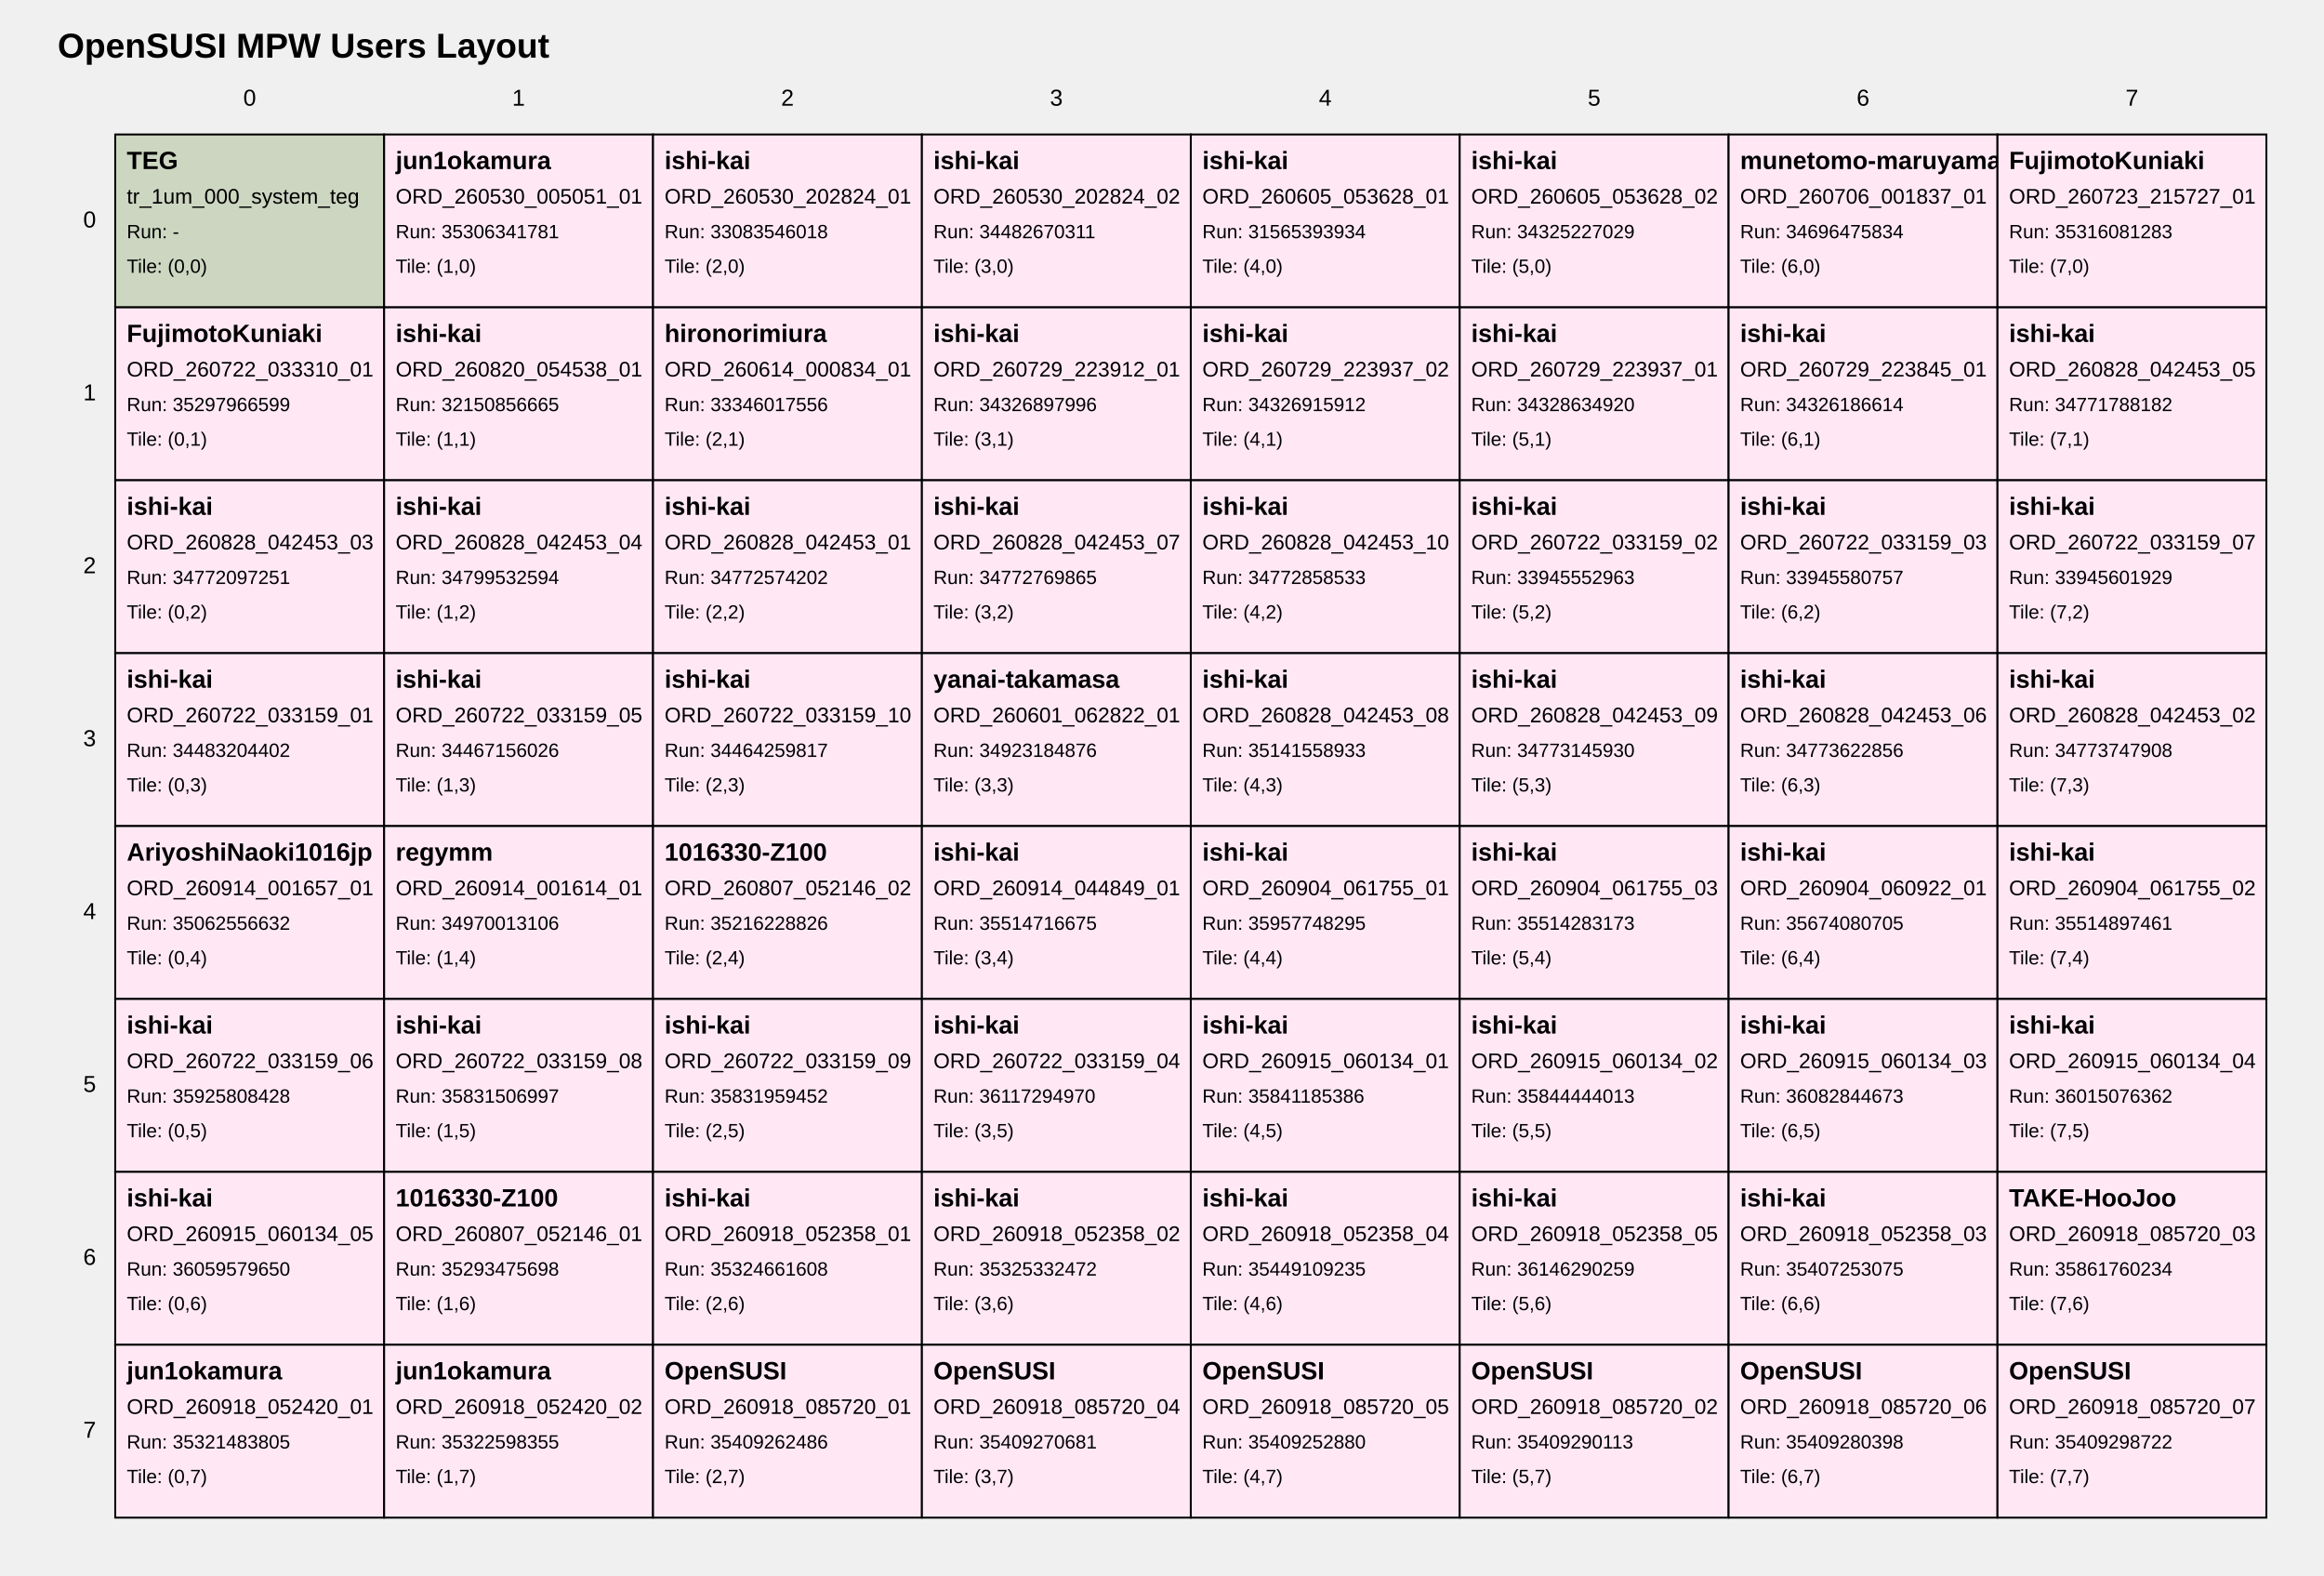
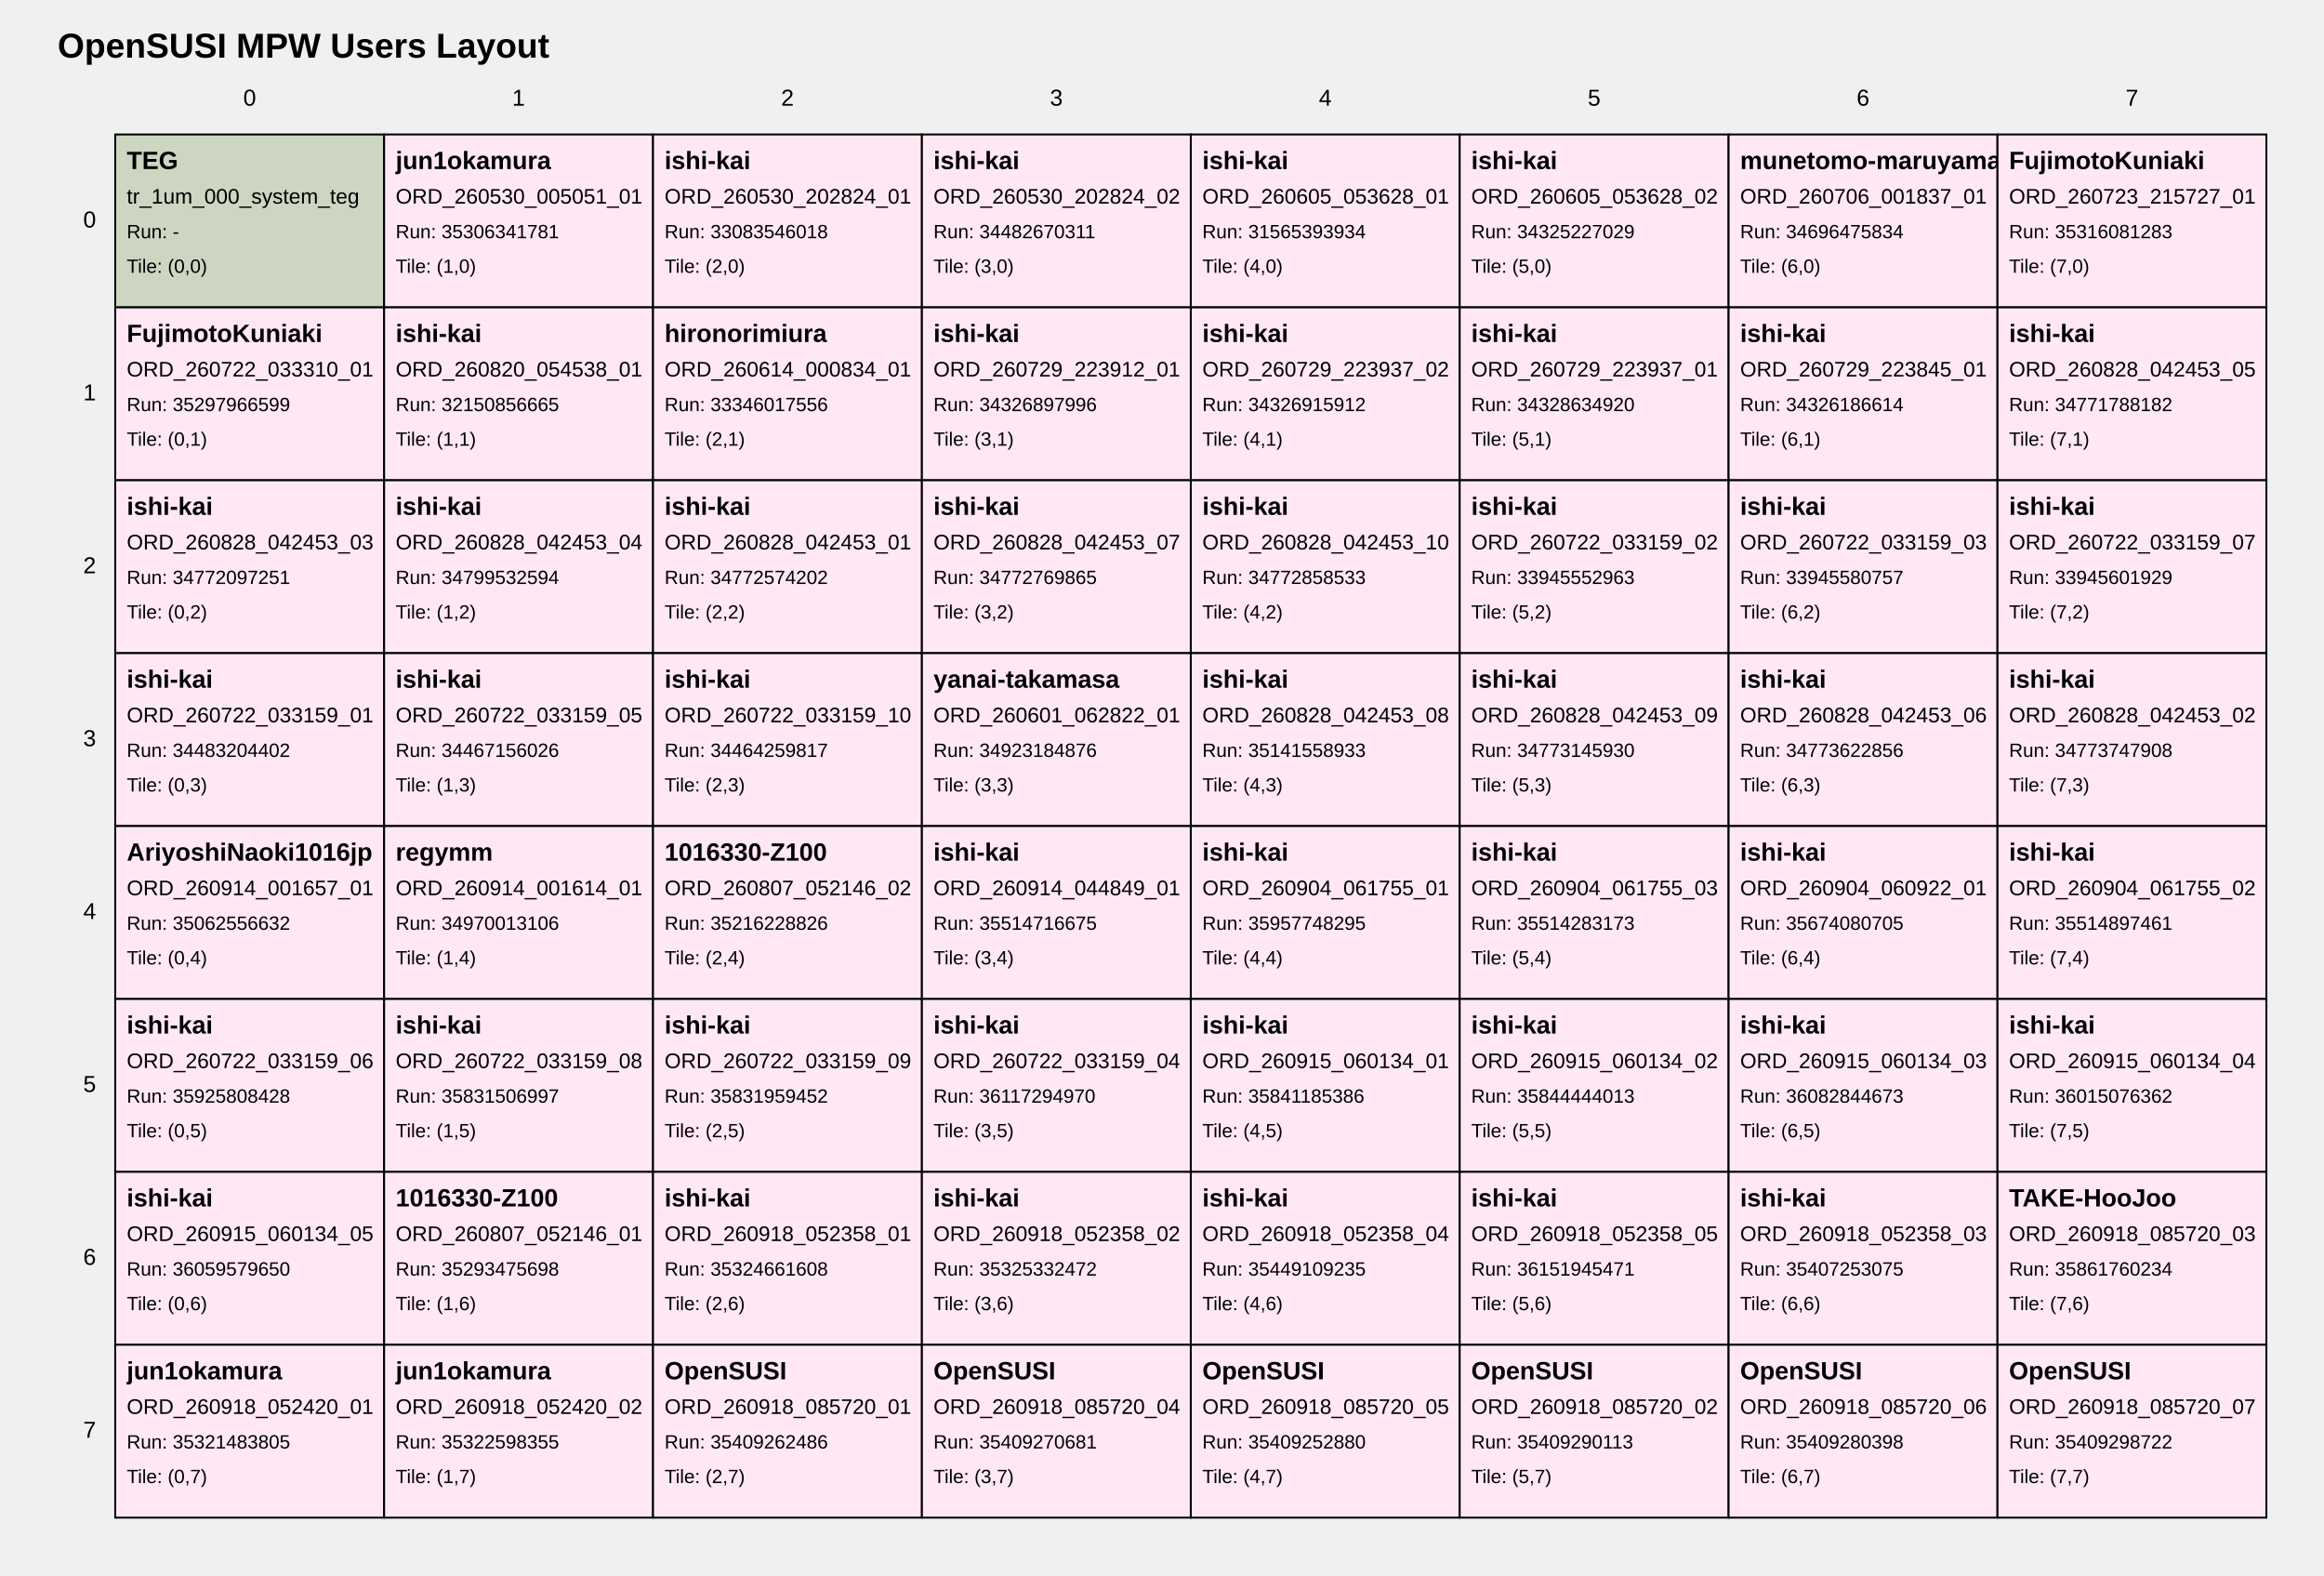
<svg xmlns="http://www.w3.org/2000/svg" width="1210" height="820" viewBox="0 0 1210 820">
  <style>
text { font-family: Arial, sans-serif; fill: black; }
.tile { fill: white; stroke: black; stroke-width: 1; }
.tile-teg { fill: #cdd6c1; }
.tile-user { fill: #ffe8f4; }
.tile-fill { fill: #f7f7f7; }
.grid-label { font-size: 12px; }
.title { font-size: 18px; font-weight: bold; }
.tile-title { font-size: 13px; font-weight: bold; }
.tile-sub { font-size: 11px; }
.tile-run { font-size: 10px; }
</style>
  <text class="title" x="30" y="30">OpenSUSI MPW Users Layout</text>
  <text class="grid-label" x="130.0" y="55" text-anchor="middle">0</text>
  <text class="grid-label" x="270.0" y="55" text-anchor="middle">1</text>
  <text class="grid-label" x="410.0" y="55" text-anchor="middle">2</text>
  <text class="grid-label" x="550.0" y="55" text-anchor="middle">3</text>
  <text class="grid-label" x="690.0" y="55" text-anchor="middle">4</text>
  <text class="grid-label" x="830.0" y="55" text-anchor="middle">5</text>
  <text class="grid-label" x="970.0" y="55" text-anchor="middle">6</text>
  <text class="grid-label" x="1110.0" y="55" text-anchor="middle">7</text>
  <text class="grid-label" x="50" y="115.0" text-anchor="end" dominant-baseline="middle">0</text>
  <text class="grid-label" x="50" y="205.0" text-anchor="end" dominant-baseline="middle">1</text>
  <text class="grid-label" x="50" y="295.0" text-anchor="end" dominant-baseline="middle">2</text>
  <text class="grid-label" x="50" y="385.0" text-anchor="end" dominant-baseline="middle">3</text>
  <text class="grid-label" x="50" y="475.0" text-anchor="end" dominant-baseline="middle">4</text>
  <text class="grid-label" x="50" y="565.0" text-anchor="end" dominant-baseline="middle">5</text>
  <text class="grid-label" x="50" y="655.0" text-anchor="end" dominant-baseline="middle">6</text>
  <text class="grid-label" x="50" y="745.0" text-anchor="end" dominant-baseline="middle">7</text>
  <a href="https://github.com/OpenSUSI/OpenSUSI_MPW_TR2026/blob/main/users/000_system" target="_blank">
    <rect class="tile tile-teg" x="60" y="70" width="140" height="90" />
    <text class="tile-title" x="66" y="88">TEG</text>
    <text class="tile-sub" x="66" y="106">tr_1um_000_system_teg</text>
    <text class="tile-run" x="66" y="124">Run: -</text>
    <text class="tile-run" x="66" y="142">Tile: (0,0)</text>
  </a>
  <a href="https://github.com/OpenSUSI/OpenSUSI_MPW_TR2026/blob/main/users/jun1okamura/ORD-260530-005051-01" target="_blank">
    <rect class="tile tile-user" x="200" y="70" width="140" height="90" />
    <text class="tile-title" x="206" y="88">jun1okamura</text>
    <text class="tile-sub" x="206" y="106">ORD_260530_005051_01</text>
    <text class="tile-run" x="206" y="124">Run: 35306341781</text>
    <text class="tile-run" x="206" y="142">Tile: (1,0)</text>
  </a>
  <a href="https://github.com/OpenSUSI/OpenSUSI_MPW_TR2026/blob/main/users/ishi-kai/ORD-260530-202824-01" target="_blank">
    <rect class="tile tile-user" x="340" y="70" width="140" height="90" />
    <text class="tile-title" x="346" y="88">ishi-kai</text>
    <text class="tile-sub" x="346" y="106">ORD_260530_202824_01</text>
    <text class="tile-run" x="346" y="124">Run: 33083546018</text>
    <text class="tile-run" x="346" y="142">Tile: (2,0)</text>
  </a>
  <a href="https://github.com/OpenSUSI/OpenSUSI_MPW_TR2026/blob/main/users/ishi-kai/ORD-260530-202824-02" target="_blank">
    <rect class="tile tile-user" x="480" y="70" width="140" height="90" />
    <text class="tile-title" x="486" y="88">ishi-kai</text>
    <text class="tile-sub" x="486" y="106">ORD_260530_202824_02</text>
    <text class="tile-run" x="486" y="124">Run: 34482670311</text>
    <text class="tile-run" x="486" y="142">Tile: (3,0)</text>
  </a>
  <a href="https://github.com/OpenSUSI/OpenSUSI_MPW_TR2026/blob/main/users/ishi-kai/ORD-260605-053628-01" target="_blank">
    <rect class="tile tile-user" x="620" y="70" width="140" height="90" />
    <text class="tile-title" x="626" y="88">ishi-kai</text>
    <text class="tile-sub" x="626" y="106">ORD_260605_053628_01</text>
    <text class="tile-run" x="626" y="124">Run: 31565393934</text>
    <text class="tile-run" x="626" y="142">Tile: (4,0)</text>
  </a>
  <a href="https://github.com/OpenSUSI/OpenSUSI_MPW_TR2026/blob/main/users/ishi-kai/ORD-260605-053628-02" target="_blank">
    <rect class="tile tile-user" x="760" y="70" width="140" height="90" />
    <text class="tile-title" x="766" y="88">ishi-kai</text>
    <text class="tile-sub" x="766" y="106">ORD_260605_053628_02</text>
    <text class="tile-run" x="766" y="124">Run: 34325227029</text>
    <text class="tile-run" x="766" y="142">Tile: (5,0)</text>
  </a>
  <a href="https://github.com/OpenSUSI/OpenSUSI_MPW_TR2026/blob/main/users/munetomo-maruyama/ORD-260706-001837-01" target="_blank">
    <rect class="tile tile-user" x="900" y="70" width="140" height="90" />
    <text class="tile-title" x="906" y="88">munetomo-maruyama</text>
    <text class="tile-sub" x="906" y="106">ORD_260706_001837_01</text>
    <text class="tile-run" x="906" y="124">Run: 34696475834</text>
    <text class="tile-run" x="906" y="142">Tile: (6,0)</text>
  </a>
  <a href="https://github.com/OpenSUSI/OpenSUSI_MPW_TR2026/blob/main/users/FujimotoKuniaki/ORD-260723-215727-01" target="_blank">
    <rect class="tile tile-user" x="1040" y="70" width="140" height="90" />
    <text class="tile-title" x="1046" y="88">FujimotoKuniaki</text>
    <text class="tile-sub" x="1046" y="106">ORD_260723_215727_01</text>
    <text class="tile-run" x="1046" y="124">Run: 35316081283</text>
    <text class="tile-run" x="1046" y="142">Tile: (7,0)</text>
  </a>
  <a href="https://github.com/OpenSUSI/OpenSUSI_MPW_TR2026/blob/main/users/FujimotoKuniaki/ORD-260722-033310-01" target="_blank">
    <rect class="tile tile-user" x="60" y="160" width="140" height="90" />
    <text class="tile-title" x="66" y="178">FujimotoKuniaki</text>
    <text class="tile-sub" x="66" y="196">ORD_260722_033310_01</text>
    <text class="tile-run" x="66" y="214">Run: 35297966599</text>
    <text class="tile-run" x="66" y="232">Tile: (0,1)</text>
  </a>
  <a href="https://github.com/OpenSUSI/OpenSUSI_MPW_TR2026/blob/main/users/ishi-kai/ORD-260820-054538-01" target="_blank">
    <rect class="tile tile-user" x="200" y="160" width="140" height="90" />
    <text class="tile-title" x="206" y="178">ishi-kai</text>
    <text class="tile-sub" x="206" y="196">ORD_260820_054538_01</text>
    <text class="tile-run" x="206" y="214">Run: 32150856665</text>
    <text class="tile-run" x="206" y="232">Tile: (1,1)</text>
  </a>
  <a href="https://github.com/OpenSUSI/OpenSUSI_MPW_TR2026/blob/main/users/hironorimiura/ORD-260614-000834-01" target="_blank">
    <rect class="tile tile-user" x="340" y="160" width="140" height="90" />
    <text class="tile-title" x="346" y="178">hironorimiura</text>
    <text class="tile-sub" x="346" y="196">ORD_260614_000834_01</text>
    <text class="tile-run" x="346" y="214">Run: 33346017556</text>
    <text class="tile-run" x="346" y="232">Tile: (2,1)</text>
  </a>
  <a href="https://github.com/OpenSUSI/OpenSUSI_MPW_TR2026/blob/main/users/ishi-kai/ORD-260729-223912-01" target="_blank">
    <rect class="tile tile-user" x="480" y="160" width="140" height="90" />
    <text class="tile-title" x="486" y="178">ishi-kai</text>
    <text class="tile-sub" x="486" y="196">ORD_260729_223912_01</text>
    <text class="tile-run" x="486" y="214">Run: 34326897996</text>
    <text class="tile-run" x="486" y="232">Tile: (3,1)</text>
  </a>
  <a href="https://github.com/OpenSUSI/OpenSUSI_MPW_TR2026/blob/main/users/ishi-kai/ORD-260729-223937-02" target="_blank">
    <rect class="tile tile-user" x="620" y="160" width="140" height="90" />
    <text class="tile-title" x="626" y="178">ishi-kai</text>
    <text class="tile-sub" x="626" y="196">ORD_260729_223937_02</text>
    <text class="tile-run" x="626" y="214">Run: 34326915912</text>
    <text class="tile-run" x="626" y="232">Tile: (4,1)</text>
  </a>
  <a href="https://github.com/OpenSUSI/OpenSUSI_MPW_TR2026/blob/main/users/ishi-kai/ORD-260729-223937-01" target="_blank">
    <rect class="tile tile-user" x="760" y="160" width="140" height="90" />
    <text class="tile-title" x="766" y="178">ishi-kai</text>
    <text class="tile-sub" x="766" y="196">ORD_260729_223937_01</text>
    <text class="tile-run" x="766" y="214">Run: 34328634920</text>
    <text class="tile-run" x="766" y="232">Tile: (5,1)</text>
  </a>
  <a href="https://github.com/OpenSUSI/OpenSUSI_MPW_TR2026/blob/main/users/ishi-kai/ORD-260729-223845-01" target="_blank">
    <rect class="tile tile-user" x="900" y="160" width="140" height="90" />
    <text class="tile-title" x="906" y="178">ishi-kai</text>
    <text class="tile-sub" x="906" y="196">ORD_260729_223845_01</text>
    <text class="tile-run" x="906" y="214">Run: 34326186614</text>
    <text class="tile-run" x="906" y="232">Tile: (6,1)</text>
  </a>
  <a href="https://github.com/OpenSUSI/OpenSUSI_MPW_TR2026/blob/main/users/ishi-kai/ORD-260828-042453-05" target="_blank">
    <rect class="tile tile-user" x="1040" y="160" width="140" height="90" />
    <text class="tile-title" x="1046" y="178">ishi-kai</text>
    <text class="tile-sub" x="1046" y="196">ORD_260828_042453_05</text>
    <text class="tile-run" x="1046" y="214">Run: 34771788182</text>
    <text class="tile-run" x="1046" y="232">Tile: (7,1)</text>
  </a>
  <a href="https://github.com/OpenSUSI/OpenSUSI_MPW_TR2026/blob/main/users/ishi-kai/ORD-260828-042453-03" target="_blank">
    <rect class="tile tile-user" x="60" y="250" width="140" height="90" />
    <text class="tile-title" x="66" y="268">ishi-kai</text>
    <text class="tile-sub" x="66" y="286">ORD_260828_042453_03</text>
    <text class="tile-run" x="66" y="304">Run: 34772097251</text>
    <text class="tile-run" x="66" y="322">Tile: (0,2)</text>
  </a>
  <a href="https://github.com/OpenSUSI/OpenSUSI_MPW_TR2026/blob/main/users/ishi-kai/ORD-260828-042453-04" target="_blank">
    <rect class="tile tile-user" x="200" y="250" width="140" height="90" />
    <text class="tile-title" x="206" y="268">ishi-kai</text>
    <text class="tile-sub" x="206" y="286">ORD_260828_042453_04</text>
    <text class="tile-run" x="206" y="304">Run: 34799532594</text>
    <text class="tile-run" x="206" y="322">Tile: (1,2)</text>
  </a>
  <a href="https://github.com/OpenSUSI/OpenSUSI_MPW_TR2026/blob/main/users/ishi-kai/ORD-260828-042453-01" target="_blank">
    <rect class="tile tile-user" x="340" y="250" width="140" height="90" />
    <text class="tile-title" x="346" y="268">ishi-kai</text>
    <text class="tile-sub" x="346" y="286">ORD_260828_042453_01</text>
    <text class="tile-run" x="346" y="304">Run: 34772574202</text>
    <text class="tile-run" x="346" y="322">Tile: (2,2)</text>
  </a>
  <a href="https://github.com/OpenSUSI/OpenSUSI_MPW_TR2026/blob/main/users/ishi-kai/ORD-260828-042453-07" target="_blank">
    <rect class="tile tile-user" x="480" y="250" width="140" height="90" />
    <text class="tile-title" x="486" y="268">ishi-kai</text>
    <text class="tile-sub" x="486" y="286">ORD_260828_042453_07</text>
    <text class="tile-run" x="486" y="304">Run: 34772769865</text>
    <text class="tile-run" x="486" y="322">Tile: (3,2)</text>
  </a>
  <a href="https://github.com/OpenSUSI/OpenSUSI_MPW_TR2026/blob/main/users/ishi-kai/ORD-260828-042453-10" target="_blank">
    <rect class="tile tile-user" x="620" y="250" width="140" height="90" />
    <text class="tile-title" x="626" y="268">ishi-kai</text>
    <text class="tile-sub" x="626" y="286">ORD_260828_042453_10</text>
    <text class="tile-run" x="626" y="304">Run: 34772858533</text>
    <text class="tile-run" x="626" y="322">Tile: (4,2)</text>
  </a>
  <a href="https://github.com/OpenSUSI/OpenSUSI_MPW_TR2026/blob/main/users/ishi-kai/ORD-260722-033159-02" target="_blank">
    <rect class="tile tile-user" x="760" y="250" width="140" height="90" />
    <text class="tile-title" x="766" y="268">ishi-kai</text>
    <text class="tile-sub" x="766" y="286">ORD_260722_033159_02</text>
    <text class="tile-run" x="766" y="304">Run: 33945552963</text>
    <text class="tile-run" x="766" y="322">Tile: (5,2)</text>
  </a>
  <a href="https://github.com/OpenSUSI/OpenSUSI_MPW_TR2026/blob/main/users/ishi-kai/ORD-260722-033159-03" target="_blank">
    <rect class="tile tile-user" x="900" y="250" width="140" height="90" />
    <text class="tile-title" x="906" y="268">ishi-kai</text>
    <text class="tile-sub" x="906" y="286">ORD_260722_033159_03</text>
    <text class="tile-run" x="906" y="304">Run: 33945580757</text>
    <text class="tile-run" x="906" y="322">Tile: (6,2)</text>
  </a>
  <a href="https://github.com/OpenSUSI/OpenSUSI_MPW_TR2026/blob/main/users/ishi-kai/ORD-260722-033159-07" target="_blank">
    <rect class="tile tile-user" x="1040" y="250" width="140" height="90" />
    <text class="tile-title" x="1046" y="268">ishi-kai</text>
    <text class="tile-sub" x="1046" y="286">ORD_260722_033159_07</text>
    <text class="tile-run" x="1046" y="304">Run: 33945601929</text>
    <text class="tile-run" x="1046" y="322">Tile: (7,2)</text>
  </a>
  <a href="https://github.com/OpenSUSI/OpenSUSI_MPW_TR2026/blob/main/users/ishi-kai/ORD-260722-033159-01" target="_blank">
    <rect class="tile tile-user" x="60" y="340" width="140" height="90" />
    <text class="tile-title" x="66" y="358">ishi-kai</text>
    <text class="tile-sub" x="66" y="376">ORD_260722_033159_01</text>
    <text class="tile-run" x="66" y="394">Run: 34483204402</text>
    <text class="tile-run" x="66" y="412">Tile: (0,3)</text>
  </a>
  <a href="https://github.com/OpenSUSI/OpenSUSI_MPW_TR2026/blob/main/users/ishi-kai/ORD-260722-033159-05" target="_blank">
    <rect class="tile tile-user" x="200" y="340" width="140" height="90" />
    <text class="tile-title" x="206" y="358">ishi-kai</text>
    <text class="tile-sub" x="206" y="376">ORD_260722_033159_05</text>
    <text class="tile-run" x="206" y="394">Run: 34467156026</text>
    <text class="tile-run" x="206" y="412">Tile: (1,3)</text>
  </a>
  <a href="https://github.com/OpenSUSI/OpenSUSI_MPW_TR2026/blob/main/users/ishi-kai/ORD-260722-033159-10" target="_blank">
    <rect class="tile tile-user" x="340" y="340" width="140" height="90" />
    <text class="tile-title" x="346" y="358">ishi-kai</text>
    <text class="tile-sub" x="346" y="376">ORD_260722_033159_10</text>
    <text class="tile-run" x="346" y="394">Run: 34464259817</text>
    <text class="tile-run" x="346" y="412">Tile: (2,3)</text>
  </a>
  <a href="https://github.com/OpenSUSI/OpenSUSI_MPW_TR2026/blob/main/users/yanai-takamasa/ORD-260601-062822-01" target="_blank">
    <rect class="tile tile-user" x="480" y="340" width="140" height="90" />
    <text class="tile-title" x="486" y="358">yanai-takamasa</text>
    <text class="tile-sub" x="486" y="376">ORD_260601_062822_01</text>
    <text class="tile-run" x="486" y="394">Run: 34923184876</text>
    <text class="tile-run" x="486" y="412">Tile: (3,3)</text>
  </a>
  <a href="https://github.com/OpenSUSI/OpenSUSI_MPW_TR2026/blob/main/users/ishi-kai/ORD-260828-042453-08" target="_blank">
    <rect class="tile tile-user" x="620" y="340" width="140" height="90" />
    <text class="tile-title" x="626" y="358">ishi-kai</text>
    <text class="tile-sub" x="626" y="376">ORD_260828_042453_08</text>
    <text class="tile-run" x="626" y="394">Run: 35141558933</text>
    <text class="tile-run" x="626" y="412">Tile: (4,3)</text>
  </a>
  <a href="https://github.com/OpenSUSI/OpenSUSI_MPW_TR2026/blob/main/users/ishi-kai/ORD-260828-042453-09" target="_blank">
    <rect class="tile tile-user" x="760" y="340" width="140" height="90" />
    <text class="tile-title" x="766" y="358">ishi-kai</text>
    <text class="tile-sub" x="766" y="376">ORD_260828_042453_09</text>
    <text class="tile-run" x="766" y="394">Run: 34773145930</text>
    <text class="tile-run" x="766" y="412">Tile: (5,3)</text>
  </a>
  <a href="https://github.com/OpenSUSI/OpenSUSI_MPW_TR2026/blob/main/users/ishi-kai/ORD-260828-042453-06" target="_blank">
    <rect class="tile tile-user" x="900" y="340" width="140" height="90" />
    <text class="tile-title" x="906" y="358">ishi-kai</text>
    <text class="tile-sub" x="906" y="376">ORD_260828_042453_06</text>
    <text class="tile-run" x="906" y="394">Run: 34773622856</text>
    <text class="tile-run" x="906" y="412">Tile: (6,3)</text>
  </a>
  <a href="https://github.com/OpenSUSI/OpenSUSI_MPW_TR2026/blob/main/users/ishi-kai/ORD-260828-042453-02" target="_blank">
    <rect class="tile tile-user" x="1040" y="340" width="140" height="90" />
    <text class="tile-title" x="1046" y="358">ishi-kai</text>
    <text class="tile-sub" x="1046" y="376">ORD_260828_042453_02</text>
    <text class="tile-run" x="1046" y="394">Run: 34773747908</text>
    <text class="tile-run" x="1046" y="412">Tile: (7,3)</text>
  </a>
  <a href="https://github.com/OpenSUSI/OpenSUSI_MPW_TR2026/blob/main/users/AriyoshiNaoki1016jp/ORD-260914-001657-01" target="_blank">
    <rect class="tile tile-user" x="60" y="430" width="140" height="90" />
    <text class="tile-title" x="66" y="448">AriyoshiNaoki1016jp</text>
    <text class="tile-sub" x="66" y="466">ORD_260914_001657_01</text>
    <text class="tile-run" x="66" y="484">Run: 35062556632</text>
    <text class="tile-run" x="66" y="502">Tile: (0,4)</text>
  </a>
  <a href="https://github.com/OpenSUSI/OpenSUSI_MPW_TR2026/blob/main/users/regymm/ORD-260914-001614-01" target="_blank">
    <rect class="tile tile-user" x="200" y="430" width="140" height="90" />
    <text class="tile-title" x="206" y="448">regymm</text>
    <text class="tile-sub" x="206" y="466">ORD_260914_001614_01</text>
    <text class="tile-run" x="206" y="484">Run: 34970013106</text>
    <text class="tile-run" x="206" y="502">Tile: (1,4)</text>
  </a>
  <a href="https://github.com/OpenSUSI/OpenSUSI_MPW_TR2026/blob/main/users/1016330-Z100/ORD-260807-052146-02" target="_blank">
    <rect class="tile tile-user" x="340" y="430" width="140" height="90" />
    <text class="tile-title" x="346" y="448">1016330-Z100</text>
    <text class="tile-sub" x="346" y="466">ORD_260807_052146_02</text>
    <text class="tile-run" x="346" y="484">Run: 35216228826</text>
    <text class="tile-run" x="346" y="502">Tile: (2,4)</text>
  </a>
  <a href="https://github.com/OpenSUSI/OpenSUSI_MPW_TR2026/blob/main/users/ishi-kai/ORD-260914-044849-01" target="_blank">
    <rect class="tile tile-user" x="480" y="430" width="140" height="90" />
    <text class="tile-title" x="486" y="448">ishi-kai</text>
    <text class="tile-sub" x="486" y="466">ORD_260914_044849_01</text>
    <text class="tile-run" x="486" y="484">Run: 35514716675</text>
    <text class="tile-run" x="486" y="502">Tile: (3,4)</text>
  </a>
  <a href="https://github.com/OpenSUSI/OpenSUSI_MPW_TR2026/blob/main/users/ishi-kai/ORD-260904-061755-01" target="_blank">
    <rect class="tile tile-user" x="620" y="430" width="140" height="90" />
    <text class="tile-title" x="626" y="448">ishi-kai</text>
    <text class="tile-sub" x="626" y="466">ORD_260904_061755_01</text>
    <text class="tile-run" x="626" y="484">Run: 35957748295</text>
    <text class="tile-run" x="626" y="502">Tile: (4,4)</text>
  </a>
  <a href="https://github.com/OpenSUSI/OpenSUSI_MPW_TR2026/blob/main/users/ishi-kai/ORD-260904-061755-03" target="_blank">
    <rect class="tile tile-user" x="760" y="430" width="140" height="90" />
    <text class="tile-title" x="766" y="448">ishi-kai</text>
    <text class="tile-sub" x="766" y="466">ORD_260904_061755_03</text>
    <text class="tile-run" x="766" y="484">Run: 35514283173</text>
    <text class="tile-run" x="766" y="502">Tile: (5,4)</text>
  </a>
  <a href="https://github.com/OpenSUSI/OpenSUSI_MPW_TR2026/blob/main/users/ishi-kai/ORD-260904-060922-01" target="_blank">
    <rect class="tile tile-user" x="900" y="430" width="140" height="90" />
    <text class="tile-title" x="906" y="448">ishi-kai</text>
    <text class="tile-sub" x="906" y="466">ORD_260904_060922_01</text>
    <text class="tile-run" x="906" y="484">Run: 35674080705</text>
    <text class="tile-run" x="906" y="502">Tile: (6,4)</text>
  </a>
  <a href="https://github.com/OpenSUSI/OpenSUSI_MPW_TR2026/blob/main/users/ishi-kai/ORD-260904-061755-02" target="_blank">
    <rect class="tile tile-user" x="1040" y="430" width="140" height="90" />
    <text class="tile-title" x="1046" y="448">ishi-kai</text>
    <text class="tile-sub" x="1046" y="466">ORD_260904_061755_02</text>
    <text class="tile-run" x="1046" y="484">Run: 35514897461</text>
    <text class="tile-run" x="1046" y="502">Tile: (7,4)</text>
  </a>
  <a href="https://github.com/OpenSUSI/OpenSUSI_MPW_TR2026/blob/main/users/ishi-kai/ORD-260722-033159-06" target="_blank">
    <rect class="tile tile-user" x="60" y="520" width="140" height="90" />
    <text class="tile-title" x="66" y="538">ishi-kai</text>
    <text class="tile-sub" x="66" y="556">ORD_260722_033159_06</text>
    <text class="tile-run" x="66" y="574">Run: 35925808428</text>
    <text class="tile-run" x="66" y="592">Tile: (0,5)</text>
  </a>
  <a href="https://github.com/OpenSUSI/OpenSUSI_MPW_TR2026/blob/main/users/ishi-kai/ORD-260722-033159-08" target="_blank">
    <rect class="tile tile-user" x="200" y="520" width="140" height="90" />
    <text class="tile-title" x="206" y="538">ishi-kai</text>
    <text class="tile-sub" x="206" y="556">ORD_260722_033159_08</text>
    <text class="tile-run" x="206" y="574">Run: 35831506997</text>
    <text class="tile-run" x="206" y="592">Tile: (1,5)</text>
  </a>
  <a href="https://github.com/OpenSUSI/OpenSUSI_MPW_TR2026/blob/main/users/ishi-kai/ORD-260722-033159-09" target="_blank">
    <rect class="tile tile-user" x="340" y="520" width="140" height="90" />
    <text class="tile-title" x="346" y="538">ishi-kai</text>
    <text class="tile-sub" x="346" y="556">ORD_260722_033159_09</text>
    <text class="tile-run" x="346" y="574">Run: 35831959452</text>
    <text class="tile-run" x="346" y="592">Tile: (2,5)</text>
  </a>
  <a href="https://github.com/OpenSUSI/OpenSUSI_MPW_TR2026/blob/main/users/ishi-kai/ORD-260722-033159-04" target="_blank">
    <rect class="tile tile-user" x="480" y="520" width="140" height="90" />
    <text class="tile-title" x="486" y="538">ishi-kai</text>
    <text class="tile-sub" x="486" y="556">ORD_260722_033159_04</text>
    <text class="tile-run" x="486" y="574">Run: 36117294970</text>
    <text class="tile-run" x="486" y="592">Tile: (3,5)</text>
  </a>
  <a href="https://github.com/OpenSUSI/OpenSUSI_MPW_TR2026/blob/main/users/ishi-kai/ORD-260915-060134-01" target="_blank">
    <rect class="tile tile-user" x="620" y="520" width="140" height="90" />
    <text class="tile-title" x="626" y="538">ishi-kai</text>
    <text class="tile-sub" x="626" y="556">ORD_260915_060134_01</text>
    <text class="tile-run" x="626" y="574">Run: 35841185386</text>
    <text class="tile-run" x="626" y="592">Tile: (4,5)</text>
  </a>
  <a href="https://github.com/OpenSUSI/OpenSUSI_MPW_TR2026/blob/main/users/ishi-kai/ORD-260915-060134-02" target="_blank">
    <rect class="tile tile-user" x="760" y="520" width="140" height="90" />
    <text class="tile-title" x="766" y="538">ishi-kai</text>
    <text class="tile-sub" x="766" y="556">ORD_260915_060134_02</text>
    <text class="tile-run" x="766" y="574">Run: 35844444013</text>
    <text class="tile-run" x="766" y="592">Tile: (5,5)</text>
  </a>
  <a href="https://github.com/OpenSUSI/OpenSUSI_MPW_TR2026/blob/main/users/ishi-kai/ORD-260915-060134-03" target="_blank">
    <rect class="tile tile-user" x="900" y="520" width="140" height="90" />
    <text class="tile-title" x="906" y="538">ishi-kai</text>
    <text class="tile-sub" x="906" y="556">ORD_260915_060134_03</text>
    <text class="tile-run" x="906" y="574">Run: 36082844673</text>
    <text class="tile-run" x="906" y="592">Tile: (6,5)</text>
  </a>
  <a href="https://github.com/OpenSUSI/OpenSUSI_MPW_TR2026/blob/main/users/ishi-kai/ORD-260915-060134-04" target="_blank">
    <rect class="tile tile-user" x="1040" y="520" width="140" height="90" />
    <text class="tile-title" x="1046" y="538">ishi-kai</text>
    <text class="tile-sub" x="1046" y="556">ORD_260915_060134_04</text>
    <text class="tile-run" x="1046" y="574">Run: 36015076362</text>
    <text class="tile-run" x="1046" y="592">Tile: (7,5)</text>
  </a>
  <a href="https://github.com/OpenSUSI/OpenSUSI_MPW_TR2026/blob/main/users/ishi-kai/ORD-260915-060134-05" target="_blank">
    <rect class="tile tile-user" x="60" y="610" width="140" height="90" />
    <text class="tile-title" x="66" y="628">ishi-kai</text>
    <text class="tile-sub" x="66" y="646">ORD_260915_060134_05</text>
    <text class="tile-run" x="66" y="664">Run: 36059579650</text>
    <text class="tile-run" x="66" y="682">Tile: (0,6)</text>
  </a>
  <a href="https://github.com/OpenSUSI/OpenSUSI_MPW_TR2026/blob/main/users/1016330-Z100/ORD-260807-052146-01" target="_blank">
    <rect class="tile tile-user" x="200" y="610" width="140" height="90" />
    <text class="tile-title" x="206" y="628">1016330-Z100</text>
    <text class="tile-sub" x="206" y="646">ORD_260807_052146_01</text>
    <text class="tile-run" x="206" y="664">Run: 35293475698</text>
    <text class="tile-run" x="206" y="682">Tile: (1,6)</text>
  </a>
  <a href="https://github.com/OpenSUSI/OpenSUSI_MPW_TR2026/blob/main/users/ishi-kai/ORD-260918-052358-01" target="_blank">
    <rect class="tile tile-user" x="340" y="610" width="140" height="90" />
    <text class="tile-title" x="346" y="628">ishi-kai</text>
    <text class="tile-sub" x="346" y="646">ORD_260918_052358_01</text>
    <text class="tile-run" x="346" y="664">Run: 35324661608</text>
    <text class="tile-run" x="346" y="682">Tile: (2,6)</text>
  </a>
  <a href="https://github.com/OpenSUSI/OpenSUSI_MPW_TR2026/blob/main/users/ishi-kai/ORD-260918-052358-02" target="_blank">
    <rect class="tile tile-user" x="480" y="610" width="140" height="90" />
    <text class="tile-title" x="486" y="628">ishi-kai</text>
    <text class="tile-sub" x="486" y="646">ORD_260918_052358_02</text>
    <text class="tile-run" x="486" y="664">Run: 35325332472</text>
    <text class="tile-run" x="486" y="682">Tile: (3,6)</text>
  </a>
  <a href="https://github.com/OpenSUSI/OpenSUSI_MPW_TR2026/blob/main/users/ishi-kai/ORD-260918-052358-04" target="_blank">
    <rect class="tile tile-user" x="620" y="610" width="140" height="90" />
    <text class="tile-title" x="626" y="628">ishi-kai</text>
    <text class="tile-sub" x="626" y="646">ORD_260918_052358_04</text>
    <text class="tile-run" x="626" y="664">Run: 35449109235</text>
    <text class="tile-run" x="626" y="682">Tile: (4,6)</text>
  </a>
  <a href="https://github.com/OpenSUSI/OpenSUSI_MPW_TR2026/blob/main/users/ishi-kai/ORD-260918-052358-05" target="_blank">
    <rect class="tile tile-user" x="760" y="610" width="140" height="90" />
    <text class="tile-title" x="766" y="628">ishi-kai</text>
    <text class="tile-sub" x="766" y="646">ORD_260918_052358_05</text>
-     <text class="tile-run" x="766" y="664">Run: 36146290259</text>
+     <text class="tile-run" x="766" y="664">Run: 36151945471</text>
    <text class="tile-run" x="766" y="682">Tile: (5,6)</text>
  </a>
  <a href="https://github.com/OpenSUSI/OpenSUSI_MPW_TR2026/blob/main/users/ishi-kai/ORD-260918-052358-03" target="_blank">
    <rect class="tile tile-user" x="900" y="610" width="140" height="90" />
    <text class="tile-title" x="906" y="628">ishi-kai</text>
    <text class="tile-sub" x="906" y="646">ORD_260918_052358_03</text>
    <text class="tile-run" x="906" y="664">Run: 35407253075</text>
    <text class="tile-run" x="906" y="682">Tile: (6,6)</text>
  </a>
  <a href="https://github.com/OpenSUSI/OpenSUSI_MPW_TR2026/blob/main/users/TAKE-HooJoo/ORD-260918-085720-03" target="_blank">
    <rect class="tile tile-user" x="1040" y="610" width="140" height="90" />
    <text class="tile-title" x="1046" y="628">TAKE-HooJoo</text>
    <text class="tile-sub" x="1046" y="646">ORD_260918_085720_03</text>
    <text class="tile-run" x="1046" y="664">Run: 35861760234</text>
    <text class="tile-run" x="1046" y="682">Tile: (7,6)</text>
  </a>
  <a href="https://github.com/OpenSUSI/OpenSUSI_MPW_TR2026/blob/main/users/jun1okamura/ORD-260918-052420-01" target="_blank">
    <rect class="tile tile-user" x="60" y="700" width="140" height="90" />
    <text class="tile-title" x="66" y="718">jun1okamura</text>
    <text class="tile-sub" x="66" y="736">ORD_260918_052420_01</text>
    <text class="tile-run" x="66" y="754">Run: 35321483805</text>
    <text class="tile-run" x="66" y="772">Tile: (0,7)</text>
  </a>
  <a href="https://github.com/OpenSUSI/OpenSUSI_MPW_TR2026/blob/main/users/jun1okamura/ORD-260918-052420-02" target="_blank">
    <rect class="tile tile-user" x="200" y="700" width="140" height="90" />
    <text class="tile-title" x="206" y="718">jun1okamura</text>
    <text class="tile-sub" x="206" y="736">ORD_260918_052420_02</text>
    <text class="tile-run" x="206" y="754">Run: 35322598355</text>
    <text class="tile-run" x="206" y="772">Tile: (1,7)</text>
  </a>
  <a href="https://github.com/OpenSUSI/OpenSUSI_MPW_TR2026/blob/main/users/OpenSUSI/ORD-260918-085720-01" target="_blank">
    <rect class="tile tile-user" x="340" y="700" width="140" height="90" />
    <text class="tile-title" x="346" y="718">OpenSUSI</text>
    <text class="tile-sub" x="346" y="736">ORD_260918_085720_01</text>
    <text class="tile-run" x="346" y="754">Run: 35409262486</text>
    <text class="tile-run" x="346" y="772">Tile: (2,7)</text>
  </a>
  <a href="https://github.com/OpenSUSI/OpenSUSI_MPW_TR2026/blob/main/users/OpenSUSI/ORD-260918-085720-04" target="_blank">
    <rect class="tile tile-user" x="480" y="700" width="140" height="90" />
    <text class="tile-title" x="486" y="718">OpenSUSI</text>
    <text class="tile-sub" x="486" y="736">ORD_260918_085720_04</text>
    <text class="tile-run" x="486" y="754">Run: 35409270681</text>
    <text class="tile-run" x="486" y="772">Tile: (3,7)</text>
  </a>
  <a href="https://github.com/OpenSUSI/OpenSUSI_MPW_TR2026/blob/main/users/OpenSUSI/ORD-260918-085720-05" target="_blank">
    <rect class="tile tile-user" x="620" y="700" width="140" height="90" />
    <text class="tile-title" x="626" y="718">OpenSUSI</text>
    <text class="tile-sub" x="626" y="736">ORD_260918_085720_05</text>
    <text class="tile-run" x="626" y="754">Run: 35409252880</text>
    <text class="tile-run" x="626" y="772">Tile: (4,7)</text>
  </a>
  <a href="https://github.com/OpenSUSI/OpenSUSI_MPW_TR2026/blob/main/users/OpenSUSI/ORD-260918-085720-02" target="_blank">
    <rect class="tile tile-user" x="760" y="700" width="140" height="90" />
    <text class="tile-title" x="766" y="718">OpenSUSI</text>
    <text class="tile-sub" x="766" y="736">ORD_260918_085720_02</text>
    <text class="tile-run" x="766" y="754">Run: 35409290113</text>
    <text class="tile-run" x="766" y="772">Tile: (5,7)</text>
  </a>
  <a href="https://github.com/OpenSUSI/OpenSUSI_MPW_TR2026/blob/main/users/OpenSUSI/ORD-260918-085720-06" target="_blank">
    <rect class="tile tile-user" x="900" y="700" width="140" height="90" />
    <text class="tile-title" x="906" y="718">OpenSUSI</text>
    <text class="tile-sub" x="906" y="736">ORD_260918_085720_06</text>
    <text class="tile-run" x="906" y="754">Run: 35409280398</text>
    <text class="tile-run" x="906" y="772">Tile: (6,7)</text>
  </a>
  <a href="https://github.com/OpenSUSI/OpenSUSI_MPW_TR2026/blob/main/users/OpenSUSI/ORD-260918-085720-07" target="_blank">
    <rect class="tile tile-user" x="1040" y="700" width="140" height="90" />
    <text class="tile-title" x="1046" y="718">OpenSUSI</text>
    <text class="tile-sub" x="1046" y="736">ORD_260918_085720_07</text>
    <text class="tile-run" x="1046" y="754">Run: 35409298722</text>
    <text class="tile-run" x="1046" y="772">Tile: (7,7)</text>
  </a>
</svg>
